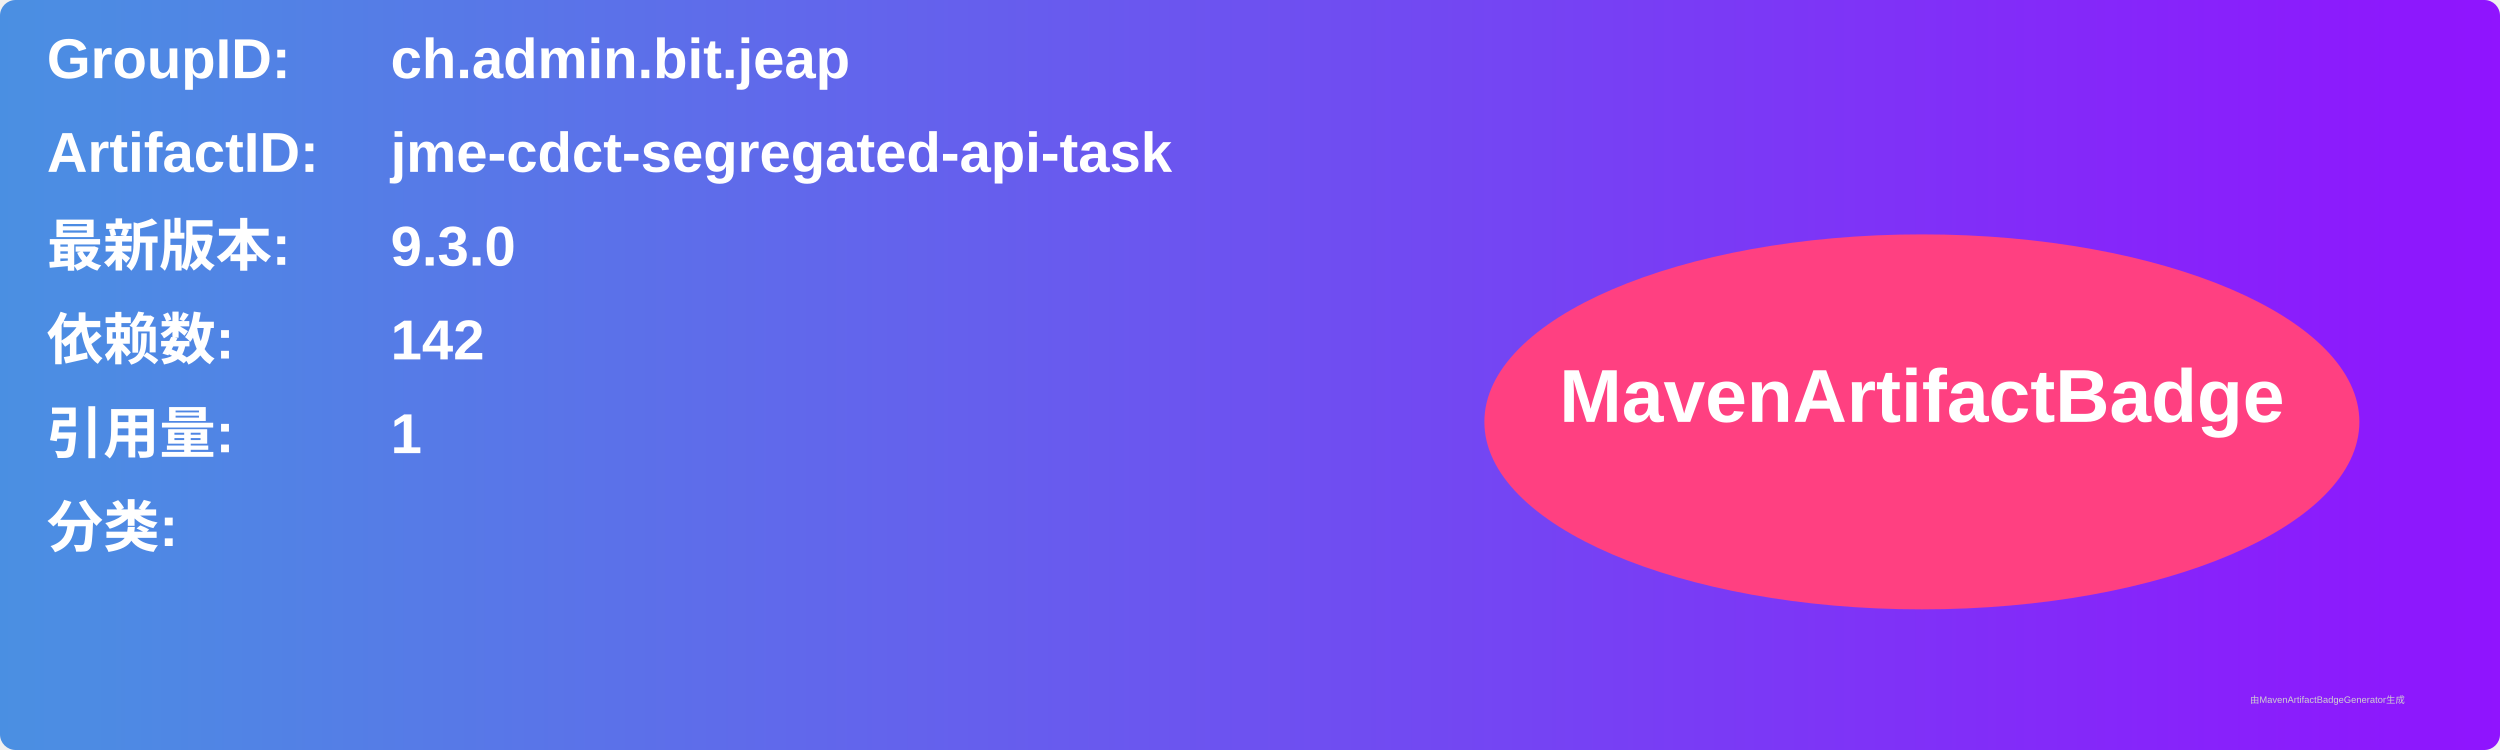
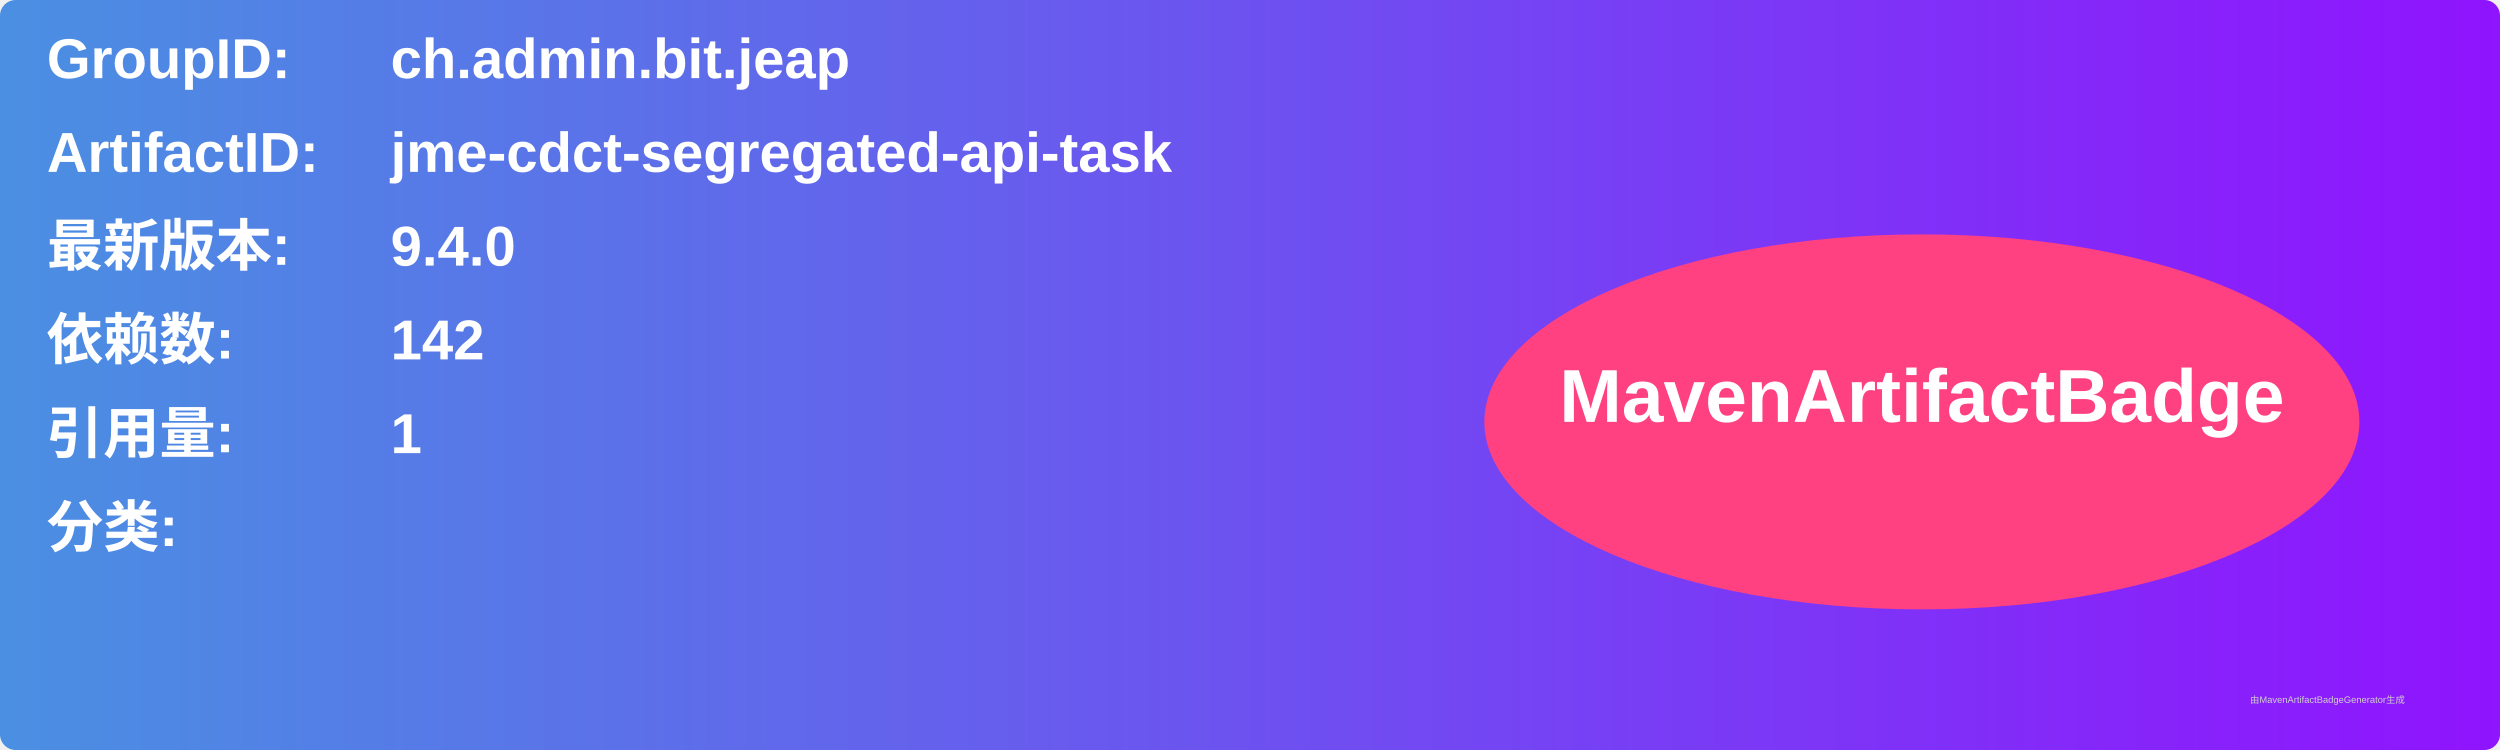
<svg xmlns="http://www.w3.org/2000/svg" width="800" height="240" viewBox="0 0 800 240">
  <linearGradient id="grad" x1="0%" y1="0%" x2="100%" y2="0%">
    <stop offset="0%" stop-color="#4a90e2" />
    <stop offset="100%" stop-color="#9013fe" />
  </linearGradient>
  <rect width="100%" height="100%" rx="5" ry="5" fill="url(#grad)" />
  <g transform="translate(15, 15)">
    <text x="0" y="10" font-family="Arial" font-size="18" fill="white" font-weight="bold" width="260">GroupID:</text>
    <text x="110" y="10" font-family="Arial" font-size="18" fill="white" font-weight="bold" width="460">ch.admin.bit.jeap</text>
    <text x="0" y="40" font-family="Arial" font-size="18" fill="white" font-weight="bold" width="260">ArtifactID:</text>
    <text x="110" y="40" font-family="Arial" font-size="18" fill="white" font-weight="bold" width="460">jme-cdct-segregated-api-task</text>
    <text x="0" y="70" font-family="Arial" font-size="18" fill="white" font-weight="bold">最新版本:</text>
    <text x="110" y="70" font-family="Arial" font-size="18" fill="white" font-weight="bold">
-       <tspan font-weight="bold">9.3.0</tspan>
+       <tspan font-weight="bold">9.4.0</tspan>
    </text>
    <text x="0" y="100" font-family="Arial" font-size="18" fill="white" font-weight="bold">依赖数: </text>
    <text x="110" y="100" font-family="Arial" font-size="18" fill="white">
      <tspan font-weight="bold">142</tspan>
    </text>
    <text x="0" y="130" font-family="Arial" font-size="18" fill="white" font-weight="bold">引用量: </text>
    <text x="110" y="130" font-family="Arial" font-size="18" fill="white">
      <tspan font-weight="bold">1</tspan>
    </text>
    <text x="0" y="160" font-family="Arial" font-size="18" fill="white" font-weight="bold">分类:</text>
    <text x="10" y="190" font-family="Arial" font-size="10" fill="white">
      <tspan font-weight="bold" />
    </text>
    <ellipse cx="600" cy="120" rx="140" ry="60" fill="#ff4081" />
    <text x="600" y="120" text-anchor="middle" font-family="Arial" font-size="24" fill="white" font-weight="bold">MavenArtifactBadge</text>
  </g>
  <text x="720" y="225" font-family="Arial" font-size="3" fill="#d0d0d0">由MavenArtifactBadgeGenerator生成</text>
</svg>
